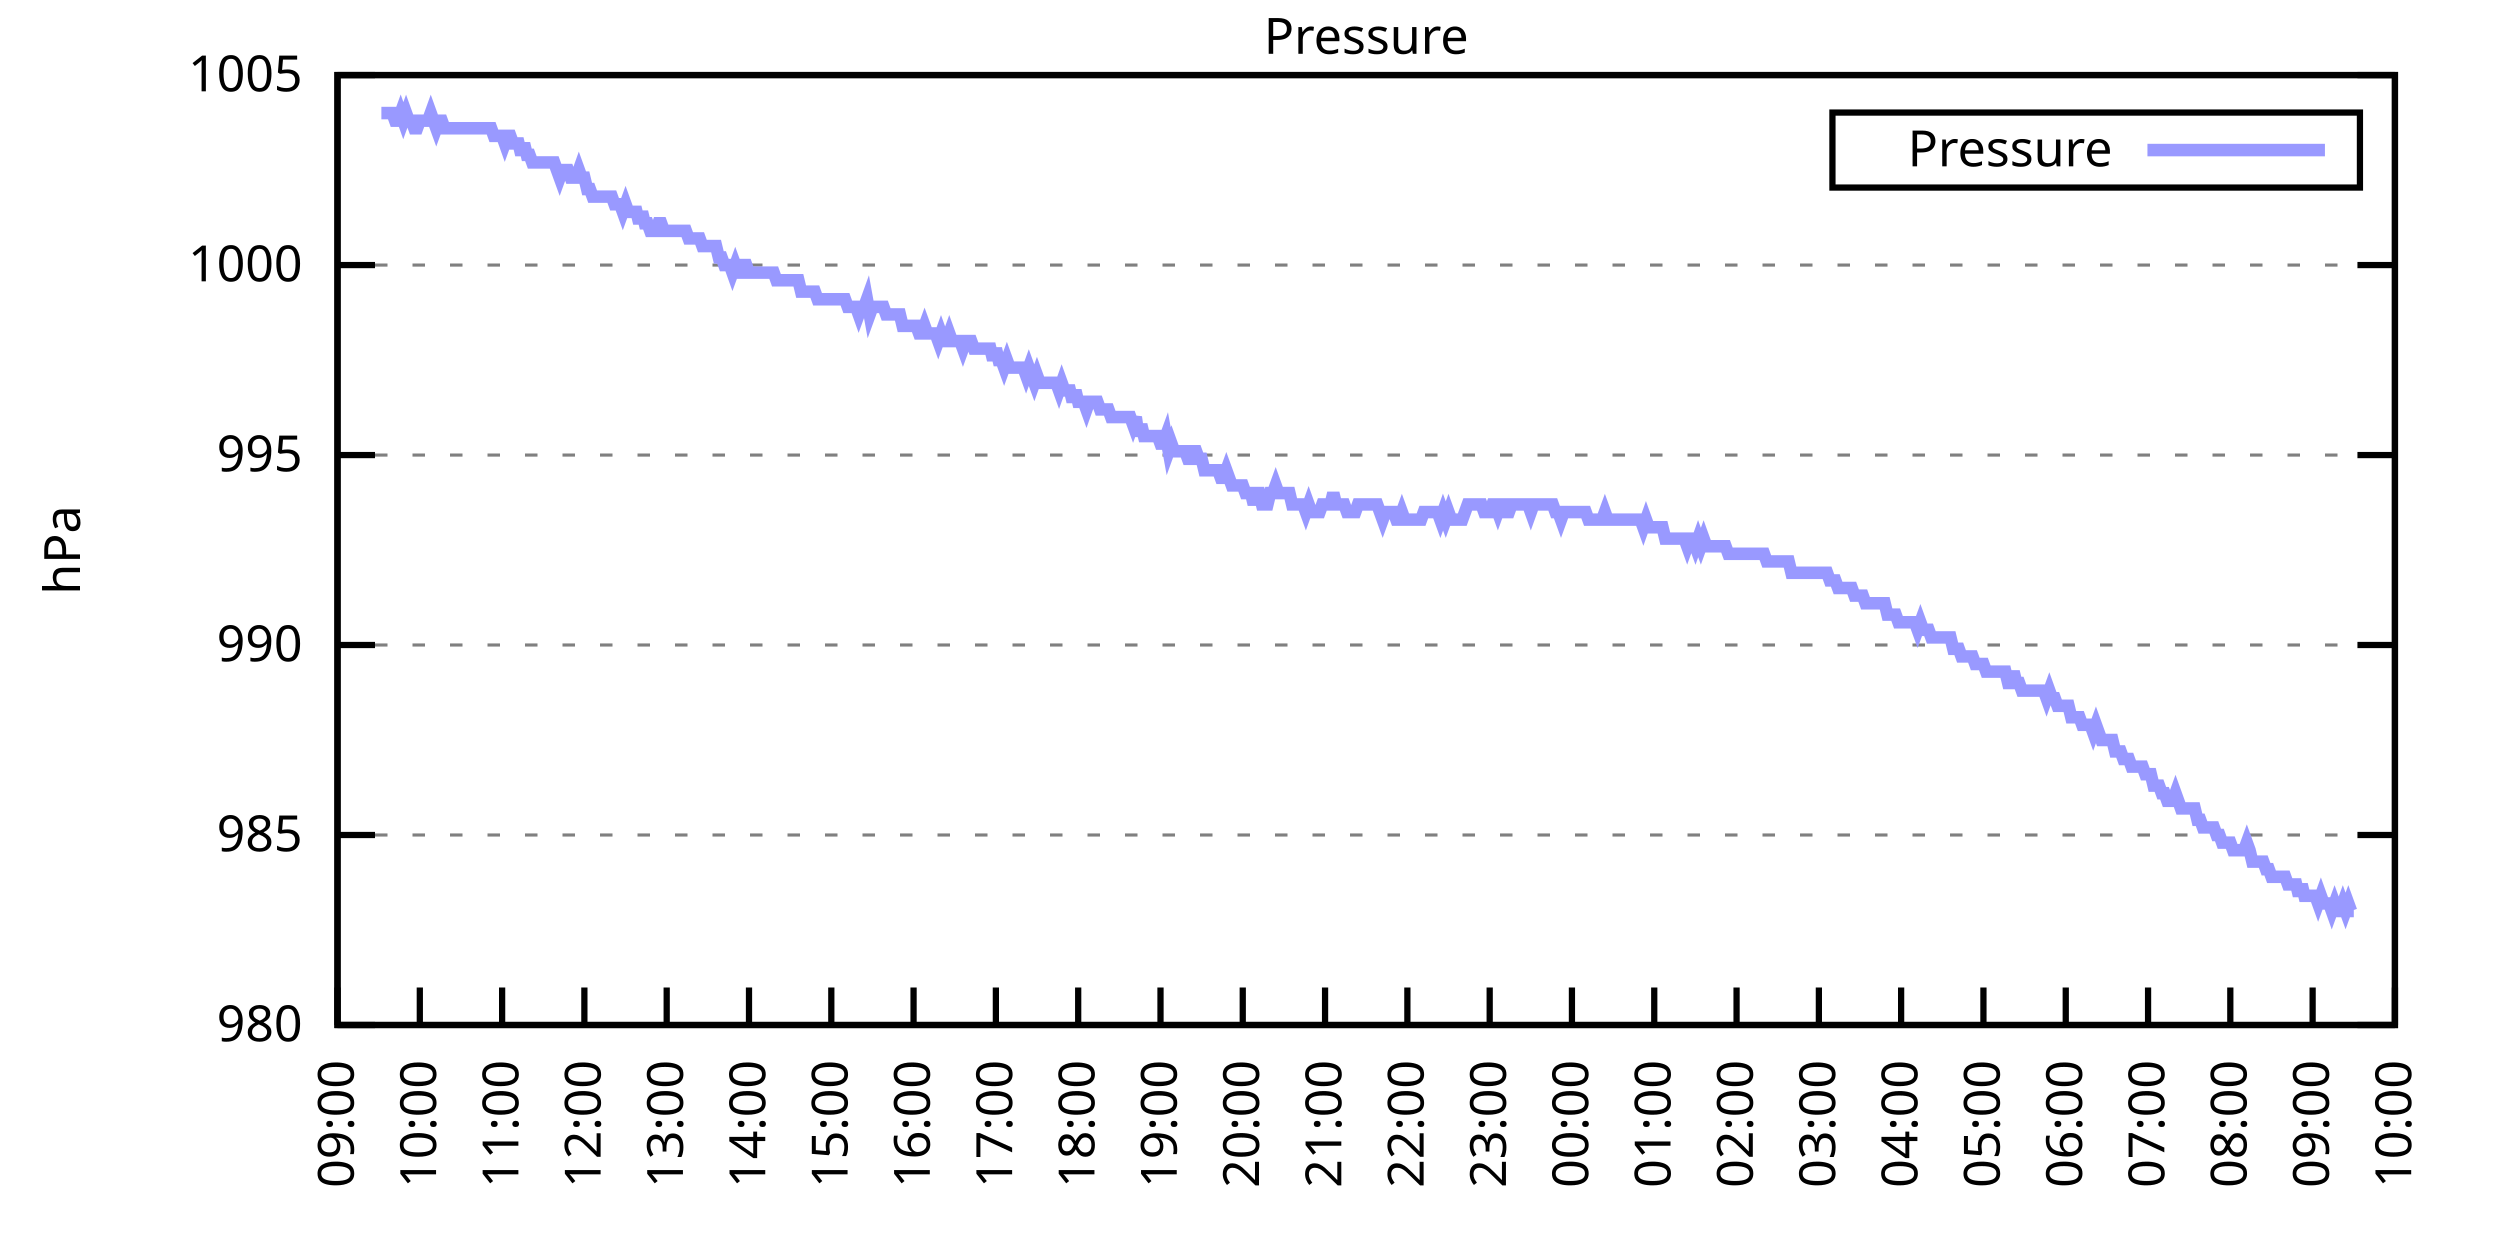
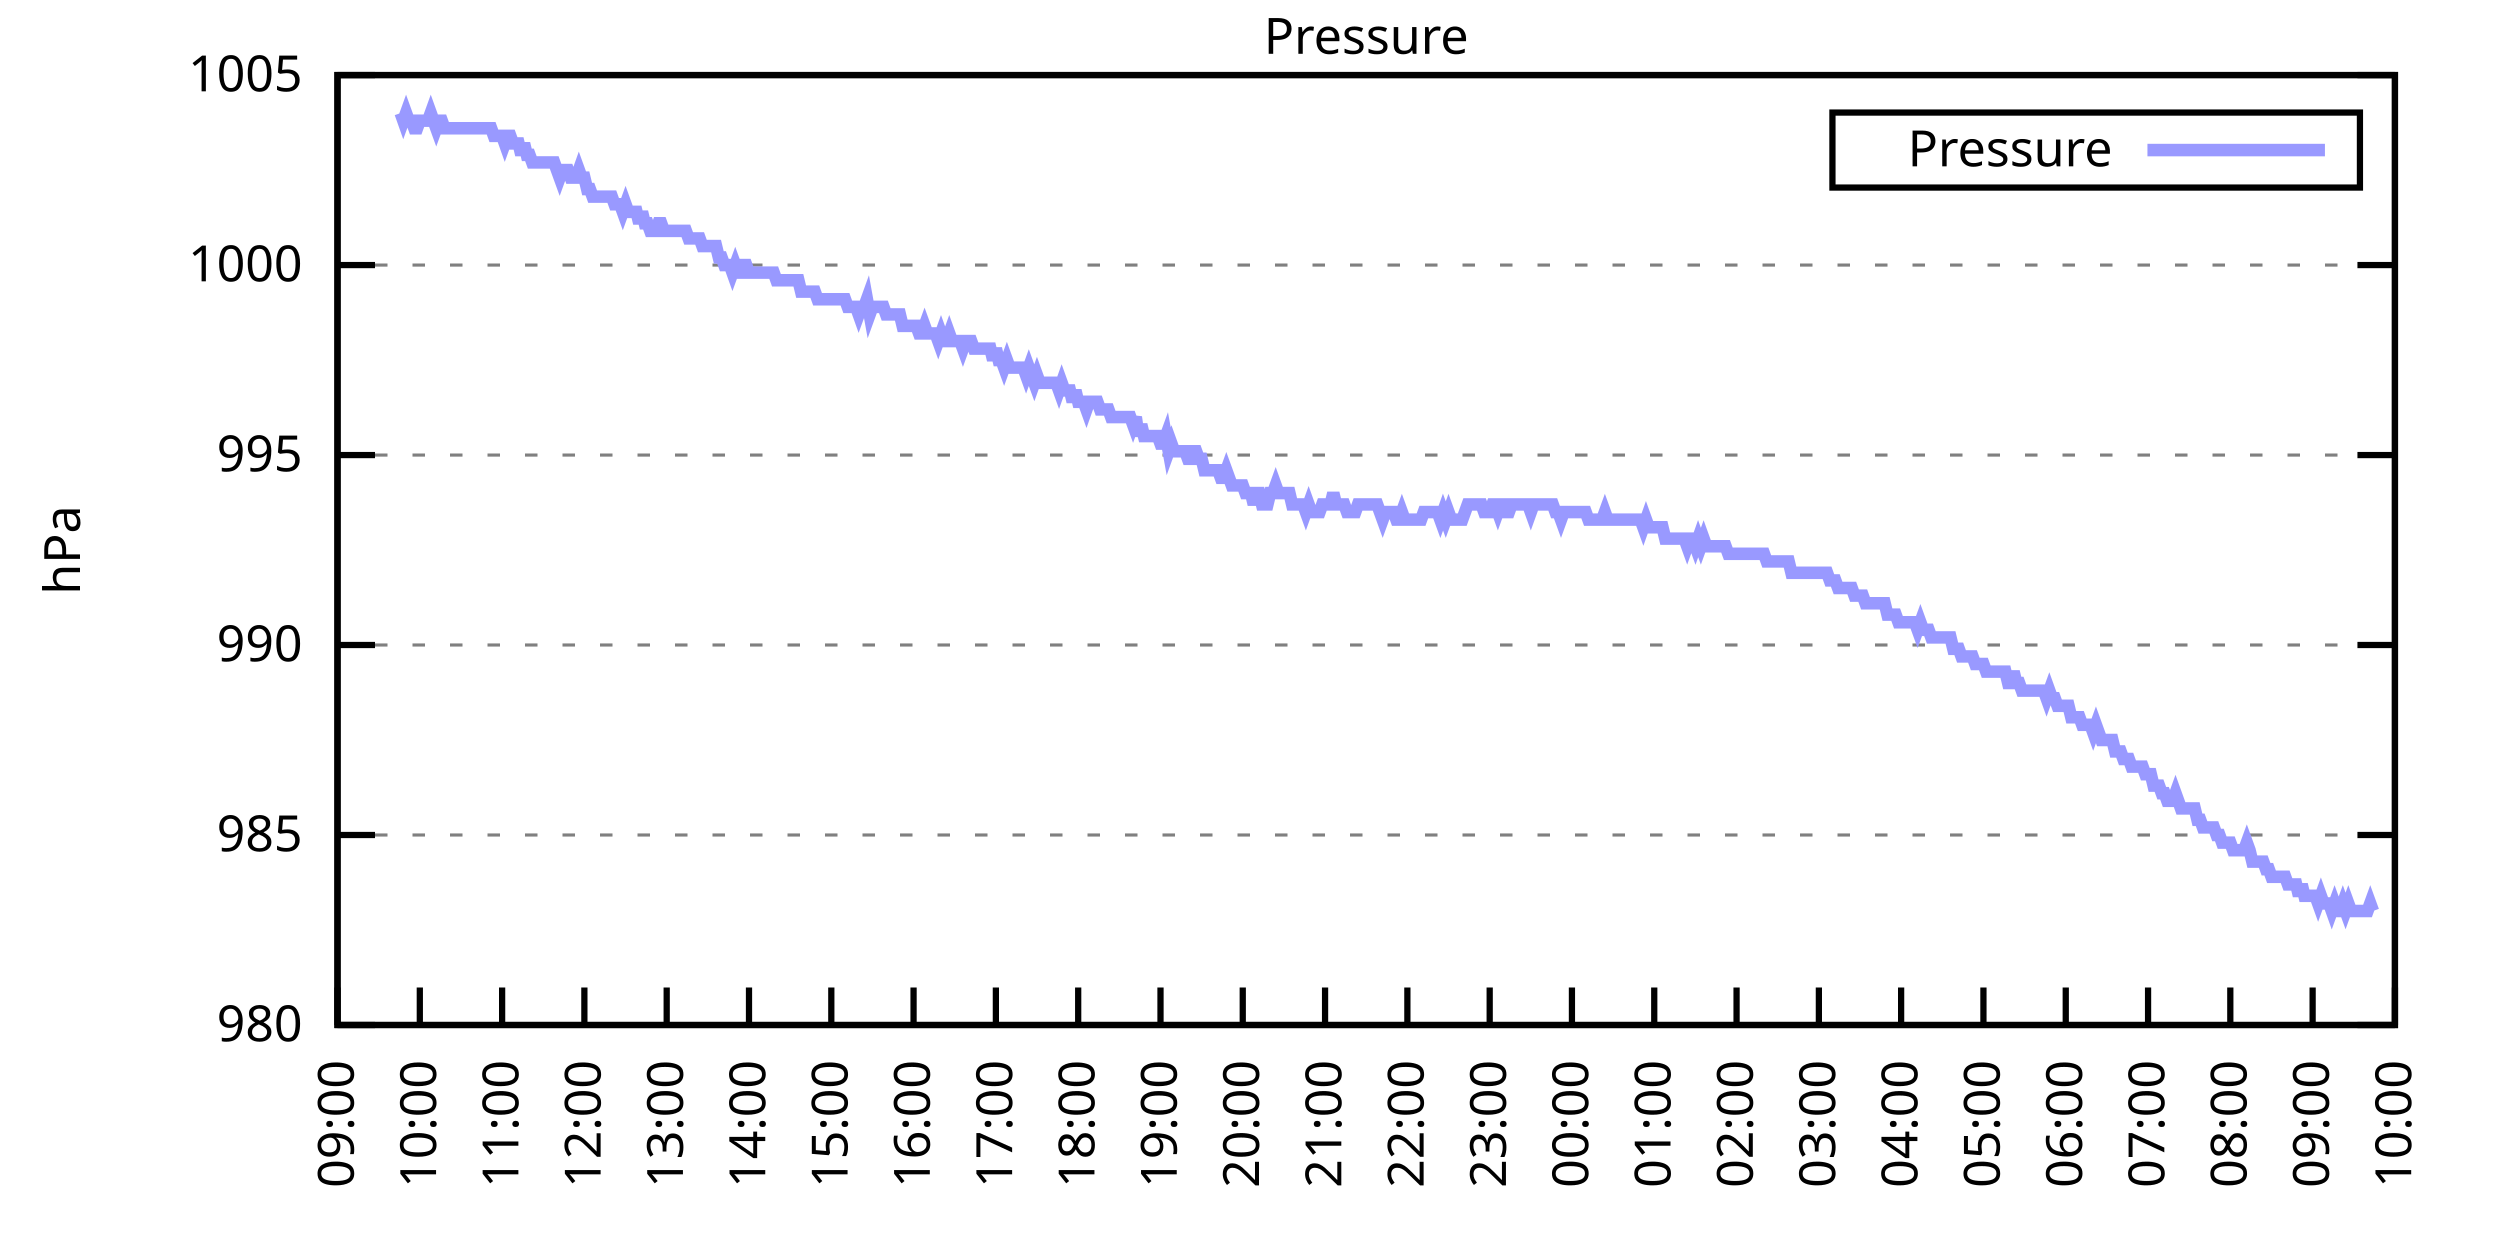
<svg xmlns="http://www.w3.org/2000/svg" xmlns:xlink="http://www.w3.org/1999/xlink" width="400" height="200" viewBox="0 0 400 200">
  <g id="gnuplot_canvas">
    <rect x="0" y="0" width="400" height="200" fill="none" />
    <defs>
      <circle id="gpDot" r="0.5" stroke-width="0.5" stroke="currentColor" />
      <path id="gpPt0" stroke-width="0.333" stroke="currentColor" d="M-1,0 h2 M0,-1 v2" />
      <path id="gpPt1" stroke-width="0.333" stroke="currentColor" d="M-1,-1 L1,1 M1,-1 L-1,1" />
      <path id="gpPt2" stroke-width="0.333" stroke="currentColor" d="M-1,0 L1,0 M0,-1 L0,1 M-1,-1 L1,1 M-1,1 L1,-1" />
      <rect id="gpPt3" stroke-width="0.333" stroke="currentColor" x="-1" y="-1" width="2" height="2" />
      <rect id="gpPt4" stroke-width="0.333" stroke="currentColor" fill="currentColor" x="-1" y="-1" width="2" height="2" />
      <circle id="gpPt5" stroke-width="0.333" stroke="currentColor" cx="0" cy="0" r="1" />
      <use xlink:href="#gpPt5" id="gpPt6" fill="currentColor" stroke="none" />
      <path id="gpPt7" stroke-width="0.333" stroke="currentColor" d="M0,-1.33 L-1.33,0.67 L1.33,0.67 z" />
      <use xlink:href="#gpPt7" id="gpPt8" fill="currentColor" stroke="none" />
      <use xlink:href="#gpPt7" id="gpPt9" stroke="currentColor" transform="rotate(180)" />
      <use xlink:href="#gpPt9" id="gpPt10" fill="currentColor" stroke="none" />
      <use xlink:href="#gpPt3" id="gpPt11" stroke="currentColor" transform="rotate(45)" />
      <use xlink:href="#gpPt11" id="gpPt12" fill="currentColor" stroke="none" />
      <path id="gpPt13" stroke-width="0.333" stroke="currentColor" d="M0,1.330 L1.265,0.411 L0.782,-1.067 L-0.782,-1.076 L-1.265,0.411 z" />
      <use xlink:href="#gpPt13" id="gpPt14" fill="currentColor" stroke="none" />
      <filter id="textbox" filterUnits="objectBoundingBox" x="0" y="0" height="1" width="1">
        <feFlood flood-color="white" flood-opacity="1" result="bgnd" />
        <feComposite in="SourceGraphic" in2="bgnd" operator="atop" />
      </filter>
      <filter id="greybox" filterUnits="objectBoundingBox" x="0" y="0" height="1" width="1">
        <feFlood flood-color="lightgrey" flood-opacity="1" result="grey" />
        <feComposite in="SourceGraphic" in2="grey" operator="atop" />
      </filter>
    </defs>
    <g fill="none" color="white" stroke="currentColor" stroke-width="1.00" stroke-linecap="butt" stroke-linejoin="miter">
</g>
    <g fill="none" color="black" stroke="currentColor" stroke-width="1.00" stroke-linecap="butt" stroke-linejoin="miter">
      <g stroke="none" shape-rendering="crispEdges">
        <polygon fill="rgb(255, 255, 255)" points="54.00,164.00 383.18,164.00 383.18,12.02 54.00,12.02 " />
      </g>
    </g>
    <g fill="none" color="black" stroke="currentColor" stroke-width="1.00" stroke-linecap="butt" stroke-linejoin="miter">
</g>
    <g fill="none" color="black" stroke="black" stroke-width="0.50" stroke-linecap="butt" stroke-linejoin="miter">
</g>
    <g fill="none" color="gray" stroke="currentColor" stroke-width="0.50" stroke-linecap="butt" stroke-linejoin="miter">
      <path stroke="gray" stroke-dasharray="2,4" class="gridline" d="M54.00,164.00 L383.19,164.00  " />
    </g>
    <g fill="none" color="gray" stroke="gray" stroke-width="1.00" stroke-linecap="butt" stroke-linejoin="miter">
</g>
    <g fill="none" color="black" stroke="currentColor" stroke-width="1.00" stroke-linecap="butt" stroke-linejoin="miter">
      <path stroke="black" d="M54.00,164.00 L60.00,164.00 M383.19,164.00 L377.19,164.00  " />
      <g transform="translate(48.40,166.60)" stroke="none" fill="black" font-family="Sans" font-size="8.00" text-anchor="end">
        <text>
          <tspan font-family="Sans"> 980</tspan>
        </text>
      </g>
    </g>
    <g fill="none" color="black" stroke="currentColor" stroke-width="1.00" stroke-linecap="butt" stroke-linejoin="miter">
</g>
    <g fill="none" color="black" stroke="black" stroke-width="0.50" stroke-linecap="butt" stroke-linejoin="miter">
</g>
    <g fill="none" color="gray" stroke="currentColor" stroke-width="0.50" stroke-linecap="butt" stroke-linejoin="miter">
      <path stroke="gray" stroke-dasharray="2,4" class="gridline" d="M54.00,133.60 L383.19,133.60  " />
    </g>
    <g fill="none" color="gray" stroke="gray" stroke-width="1.00" stroke-linecap="butt" stroke-linejoin="miter">
</g>
    <g fill="none" color="black" stroke="currentColor" stroke-width="1.00" stroke-linecap="butt" stroke-linejoin="miter">
      <path stroke="black" d="M54.00,133.60 L60.00,133.60 M383.19,133.60 L377.19,133.60  " />
      <g transform="translate(48.40,136.20)" stroke="none" fill="black" font-family="Sans" font-size="8.00" text-anchor="end">
        <text>
          <tspan font-family="Sans"> 985</tspan>
        </text>
      </g>
    </g>
    <g fill="none" color="black" stroke="currentColor" stroke-width="1.00" stroke-linecap="butt" stroke-linejoin="miter">
</g>
    <g fill="none" color="black" stroke="black" stroke-width="0.50" stroke-linecap="butt" stroke-linejoin="miter">
</g>
    <g fill="none" color="gray" stroke="currentColor" stroke-width="0.50" stroke-linecap="butt" stroke-linejoin="miter">
      <path stroke="gray" stroke-dasharray="2,4" class="gridline" d="M54.00,103.20 L383.19,103.20  " />
    </g>
    <g fill="none" color="gray" stroke="gray" stroke-width="1.00" stroke-linecap="butt" stroke-linejoin="miter">
</g>
    <g fill="none" color="black" stroke="currentColor" stroke-width="1.00" stroke-linecap="butt" stroke-linejoin="miter">
      <path stroke="black" d="M54.00,103.20 L60.00,103.20 M383.19,103.20 L377.19,103.20  " />
      <g transform="translate(48.40,105.80)" stroke="none" fill="black" font-family="Sans" font-size="8.00" text-anchor="end">
        <text>
          <tspan font-family="Sans"> 990</tspan>
        </text>
      </g>
    </g>
    <g fill="none" color="black" stroke="currentColor" stroke-width="1.00" stroke-linecap="butt" stroke-linejoin="miter">
</g>
    <g fill="none" color="black" stroke="black" stroke-width="0.50" stroke-linecap="butt" stroke-linejoin="miter">
</g>
    <g fill="none" color="gray" stroke="currentColor" stroke-width="0.50" stroke-linecap="butt" stroke-linejoin="miter">
      <path stroke="gray" stroke-dasharray="2,4" class="gridline" d="M54.00,72.81 L383.19,72.81  " />
    </g>
    <g fill="none" color="gray" stroke="gray" stroke-width="1.00" stroke-linecap="butt" stroke-linejoin="miter">
</g>
    <g fill="none" color="black" stroke="currentColor" stroke-width="1.00" stroke-linecap="butt" stroke-linejoin="miter">
      <path stroke="black" d="M54.00,72.81 L60.00,72.81 M383.19,72.81 L377.19,72.81  " />
      <g transform="translate(48.40,75.41)" stroke="none" fill="black" font-family="Sans" font-size="8.00" text-anchor="end">
        <text>
          <tspan font-family="Sans"> 995</tspan>
        </text>
      </g>
    </g>
    <g fill="none" color="black" stroke="currentColor" stroke-width="1.00" stroke-linecap="butt" stroke-linejoin="miter">
</g>
    <g fill="none" color="black" stroke="black" stroke-width="0.50" stroke-linecap="butt" stroke-linejoin="miter">
</g>
    <g fill="none" color="gray" stroke="currentColor" stroke-width="0.50" stroke-linecap="butt" stroke-linejoin="miter">
      <path stroke="gray" stroke-dasharray="2,4" class="gridline" d="M54.00,42.41 L383.19,42.41  " />
    </g>
    <g fill="none" color="gray" stroke="gray" stroke-width="1.00" stroke-linecap="butt" stroke-linejoin="miter">
</g>
    <g fill="none" color="black" stroke="currentColor" stroke-width="1.00" stroke-linecap="butt" stroke-linejoin="miter">
      <path stroke="black" d="M54.00,42.41 L60.00,42.41 M383.19,42.41 L377.19,42.41  " />
      <g transform="translate(48.40,45.01)" stroke="none" fill="black" font-family="Sans" font-size="8.00" text-anchor="end">
        <text>
          <tspan font-family="Sans"> 1000</tspan>
        </text>
      </g>
    </g>
    <g fill="none" color="black" stroke="currentColor" stroke-width="1.00" stroke-linecap="butt" stroke-linejoin="miter">
</g>
    <g fill="none" color="black" stroke="black" stroke-width="0.50" stroke-linecap="butt" stroke-linejoin="miter">
</g>
    <g fill="none" color="gray" stroke="currentColor" stroke-width="0.50" stroke-linecap="butt" stroke-linejoin="miter">
      <path stroke="gray" stroke-dasharray="2,4" class="gridline" d="M54.00,12.01 L383.19,12.01  " />
    </g>
    <g fill="none" color="gray" stroke="gray" stroke-width="1.00" stroke-linecap="butt" stroke-linejoin="miter">
</g>
    <g fill="none" color="black" stroke="currentColor" stroke-width="1.00" stroke-linecap="butt" stroke-linejoin="miter">
      <path stroke="black" d="M54.00,12.01 L60.00,12.01 M383.19,12.01 L377.19,12.01  " />
      <g transform="translate(48.40,14.61)" stroke="none" fill="black" font-family="Sans" font-size="8.00" text-anchor="end">
        <text>
          <tspan font-family="Sans"> 1005</tspan>
        </text>
      </g>
    </g>
    <g fill="none" color="black" stroke="currentColor" stroke-width="1.00" stroke-linecap="butt" stroke-linejoin="miter">
      <path stroke="black" d="M54.00,164.00 L54.00,158.00  " />
      <g transform="translate(56.60,169.60) rotate(270.00)" stroke="none" fill="black" font-family="Sans" font-size="8.00" text-anchor="end">
        <text>
          <tspan font-family="Sans">09:00</tspan>
        </text>
      </g>
    </g>
    <g fill="none" color="black" stroke="currentColor" stroke-width="1.00" stroke-linecap="butt" stroke-linejoin="miter">
      <path stroke="black" d="M67.17,164.00 L67.17,158.00  " />
      <g transform="translate(69.77,169.60) rotate(270.00)" stroke="none" fill="black" font-family="Sans" font-size="8.00" text-anchor="end">
        <text>
          <tspan font-family="Sans">10:00</tspan>
        </text>
      </g>
    </g>
    <g fill="none" color="black" stroke="currentColor" stroke-width="1.00" stroke-linecap="butt" stroke-linejoin="miter">
      <path stroke="black" d="M80.34,164.00 L80.34,158.00  " />
      <g transform="translate(82.94,169.60) rotate(270.00)" stroke="none" fill="black" font-family="Sans" font-size="8.00" text-anchor="end">
        <text>
          <tspan font-family="Sans">11:00</tspan>
        </text>
      </g>
    </g>
    <g fill="none" color="black" stroke="currentColor" stroke-width="1.00" stroke-linecap="butt" stroke-linejoin="miter">
      <path stroke="black" d="M93.50,164.00 L93.50,158.00  " />
      <g transform="translate(96.10,169.60) rotate(270.00)" stroke="none" fill="black" font-family="Sans" font-size="8.00" text-anchor="end">
        <text>
          <tspan font-family="Sans">12:00</tspan>
        </text>
      </g>
    </g>
    <g fill="none" color="black" stroke="currentColor" stroke-width="1.00" stroke-linecap="butt" stroke-linejoin="miter">
      <path stroke="black" d="M106.67,164.00 L106.67,158.00  " />
      <g transform="translate(109.27,169.60) rotate(270.00)" stroke="none" fill="black" font-family="Sans" font-size="8.00" text-anchor="end">
        <text>
          <tspan font-family="Sans">13:00</tspan>
        </text>
      </g>
    </g>
    <g fill="none" color="black" stroke="currentColor" stroke-width="1.00" stroke-linecap="butt" stroke-linejoin="miter">
      <path stroke="black" d="M119.84,164.00 L119.84,158.00  " />
      <g transform="translate(122.44,169.60) rotate(270.00)" stroke="none" fill="black" font-family="Sans" font-size="8.00" text-anchor="end">
        <text>
          <tspan font-family="Sans">14:00</tspan>
        </text>
      </g>
    </g>
    <g fill="none" color="black" stroke="currentColor" stroke-width="1.00" stroke-linecap="butt" stroke-linejoin="miter">
      <path stroke="black" d="M133.01,164.00 L133.01,158.00  " />
      <g transform="translate(135.61,169.60) rotate(270.00)" stroke="none" fill="black" font-family="Sans" font-size="8.00" text-anchor="end">
        <text>
          <tspan font-family="Sans">15:00</tspan>
        </text>
      </g>
    </g>
    <g fill="none" color="black" stroke="currentColor" stroke-width="1.00" stroke-linecap="butt" stroke-linejoin="miter">
      <path stroke="black" d="M146.17,164.00 L146.17,158.00  " />
      <g transform="translate(148.77,169.60) rotate(270.00)" stroke="none" fill="black" font-family="Sans" font-size="8.00" text-anchor="end">
        <text>
          <tspan font-family="Sans">16:00</tspan>
        </text>
      </g>
    </g>
    <g fill="none" color="black" stroke="currentColor" stroke-width="1.00" stroke-linecap="butt" stroke-linejoin="miter">
      <path stroke="black" d="M159.34,164.00 L159.34,158.00  " />
      <g transform="translate(161.94,169.60) rotate(270.00)" stroke="none" fill="black" font-family="Sans" font-size="8.00" text-anchor="end">
        <text>
          <tspan font-family="Sans">17:00</tspan>
        </text>
      </g>
    </g>
    <g fill="none" color="black" stroke="currentColor" stroke-width="1.00" stroke-linecap="butt" stroke-linejoin="miter">
      <path stroke="black" d="M172.51,164.00 L172.51,158.00  " />
      <g transform="translate(175.11,169.60) rotate(270.00)" stroke="none" fill="black" font-family="Sans" font-size="8.00" text-anchor="end">
        <text>
          <tspan font-family="Sans">18:00</tspan>
        </text>
      </g>
    </g>
    <g fill="none" color="black" stroke="currentColor" stroke-width="1.00" stroke-linecap="butt" stroke-linejoin="miter">
      <path stroke="black" d="M185.68,164.00 L185.68,158.00  " />
      <g transform="translate(188.28,169.60) rotate(270.00)" stroke="none" fill="black" font-family="Sans" font-size="8.00" text-anchor="end">
        <text>
          <tspan font-family="Sans">19:00</tspan>
        </text>
      </g>
    </g>
    <g fill="none" color="black" stroke="currentColor" stroke-width="1.00" stroke-linecap="butt" stroke-linejoin="miter">
      <path stroke="black" d="M198.84,164.00 L198.84,158.00  " />
      <g transform="translate(201.44,169.60) rotate(270.00)" stroke="none" fill="black" font-family="Sans" font-size="8.00" text-anchor="end">
        <text>
          <tspan font-family="Sans">20:00</tspan>
        </text>
      </g>
    </g>
    <g fill="none" color="black" stroke="currentColor" stroke-width="1.00" stroke-linecap="butt" stroke-linejoin="miter">
      <path stroke="black" d="M212.01,164.00 L212.01,158.00  " />
      <g transform="translate(214.61,169.60) rotate(270.00)" stroke="none" fill="black" font-family="Sans" font-size="8.00" text-anchor="end">
        <text>
          <tspan font-family="Sans">21:00</tspan>
        </text>
      </g>
    </g>
    <g fill="none" color="black" stroke="currentColor" stroke-width="1.00" stroke-linecap="butt" stroke-linejoin="miter">
      <path stroke="black" d="M225.18,164.00 L225.18,158.00  " />
      <g transform="translate(227.78,169.60) rotate(270.00)" stroke="none" fill="black" font-family="Sans" font-size="8.00" text-anchor="end">
        <text>
          <tspan font-family="Sans">22:00</tspan>
        </text>
      </g>
    </g>
    <g fill="none" color="black" stroke="currentColor" stroke-width="1.00" stroke-linecap="butt" stroke-linejoin="miter">
      <path stroke="black" d="M238.35,164.00 L238.35,158.00  " />
      <g transform="translate(240.95,169.60) rotate(270.00)" stroke="none" fill="black" font-family="Sans" font-size="8.00" text-anchor="end">
        <text>
          <tspan font-family="Sans">23:00</tspan>
        </text>
      </g>
    </g>
    <g fill="none" color="black" stroke="currentColor" stroke-width="1.00" stroke-linecap="butt" stroke-linejoin="miter">
      <path stroke="black" d="M251.51,164.00 L251.51,158.00  " />
      <g transform="translate(254.11,169.60) rotate(270.00)" stroke="none" fill="black" font-family="Sans" font-size="8.00" text-anchor="end">
        <text>
          <tspan font-family="Sans">00:00</tspan>
        </text>
      </g>
    </g>
    <g fill="none" color="black" stroke="currentColor" stroke-width="1.00" stroke-linecap="butt" stroke-linejoin="miter">
      <path stroke="black" d="M264.68,164.00 L264.68,158.00  " />
      <g transform="translate(267.28,169.60) rotate(270.00)" stroke="none" fill="black" font-family="Sans" font-size="8.00" text-anchor="end">
        <text>
          <tspan font-family="Sans">01:00</tspan>
        </text>
      </g>
    </g>
    <g fill="none" color="black" stroke="currentColor" stroke-width="1.00" stroke-linecap="butt" stroke-linejoin="miter">
      <path stroke="black" d="M277.85,164.00 L277.85,158.00  " />
      <g transform="translate(280.45,169.60) rotate(270.00)" stroke="none" fill="black" font-family="Sans" font-size="8.00" text-anchor="end">
        <text>
          <tspan font-family="Sans">02:00</tspan>
        </text>
      </g>
    </g>
    <g fill="none" color="black" stroke="currentColor" stroke-width="1.00" stroke-linecap="butt" stroke-linejoin="miter">
      <path stroke="black" d="M291.02,164.00 L291.02,158.00  " />
      <g transform="translate(293.62,169.60) rotate(270.00)" stroke="none" fill="black" font-family="Sans" font-size="8.00" text-anchor="end">
        <text>
          <tspan font-family="Sans">03:00</tspan>
        </text>
      </g>
    </g>
    <g fill="none" color="black" stroke="currentColor" stroke-width="1.00" stroke-linecap="butt" stroke-linejoin="miter">
      <path stroke="black" d="M304.18,164.00 L304.18,158.00  " />
      <g transform="translate(306.78,169.60) rotate(270.00)" stroke="none" fill="black" font-family="Sans" font-size="8.00" text-anchor="end">
        <text>
          <tspan font-family="Sans">04:00</tspan>
        </text>
      </g>
    </g>
    <g fill="none" color="black" stroke="currentColor" stroke-width="1.00" stroke-linecap="butt" stroke-linejoin="miter">
      <path stroke="black" d="M317.35,164.00 L317.35,158.00  " />
      <g transform="translate(319.95,169.60) rotate(270.00)" stroke="none" fill="black" font-family="Sans" font-size="8.00" text-anchor="end">
        <text>
          <tspan font-family="Sans">05:00</tspan>
        </text>
      </g>
    </g>
    <g fill="none" color="black" stroke="currentColor" stroke-width="1.00" stroke-linecap="butt" stroke-linejoin="miter">
      <path stroke="black" d="M330.52,164.00 L330.52,158.00  " />
      <g transform="translate(333.12,169.60) rotate(270.00)" stroke="none" fill="black" font-family="Sans" font-size="8.00" text-anchor="end">
        <text>
          <tspan font-family="Sans">06:00</tspan>
        </text>
      </g>
    </g>
    <g fill="none" color="black" stroke="currentColor" stroke-width="1.00" stroke-linecap="butt" stroke-linejoin="miter">
      <path stroke="black" d="M343.69,164.00 L343.69,158.00  " />
      <g transform="translate(346.29,169.60) rotate(270.00)" stroke="none" fill="black" font-family="Sans" font-size="8.00" text-anchor="end">
        <text>
          <tspan font-family="Sans">07:00</tspan>
        </text>
      </g>
    </g>
    <g fill="none" color="black" stroke="currentColor" stroke-width="1.00" stroke-linecap="butt" stroke-linejoin="miter">
      <path stroke="black" d="M356.85,164.00 L356.85,158.00  " />
      <g transform="translate(359.45,169.60) rotate(270.00)" stroke="none" fill="black" font-family="Sans" font-size="8.00" text-anchor="end">
        <text>
          <tspan font-family="Sans">08:00</tspan>
        </text>
      </g>
    </g>
    <g fill="none" color="black" stroke="currentColor" stroke-width="1.00" stroke-linecap="butt" stroke-linejoin="miter">
      <path stroke="black" d="M370.02,164.00 L370.02,158.00  " />
      <g transform="translate(372.62,169.60) rotate(270.00)" stroke="none" fill="black" font-family="Sans" font-size="8.00" text-anchor="end">
        <text>
          <tspan font-family="Sans">09:00</tspan>
        </text>
      </g>
    </g>
    <g fill="none" color="black" stroke="currentColor" stroke-width="1.00" stroke-linecap="butt" stroke-linejoin="miter">
      <path stroke="black" d="M383.19,164.00 L383.19,158.00  " />
      <g transform="translate(385.79,169.60) rotate(270.00)" stroke="none" fill="black" font-family="Sans" font-size="8.00" text-anchor="end">
        <text>
          <tspan font-family="Sans">10:00</tspan>
        </text>
      </g>
    </g>
    <g fill="none" color="black" stroke="currentColor" stroke-width="1.00" stroke-linecap="butt" stroke-linejoin="miter">
</g>
    <g fill="none" color="black" stroke="currentColor" stroke-width="1.00" stroke-linecap="butt" stroke-linejoin="miter">
      <path stroke="black" d="M54.00,12.01 L54.00,164.00 L383.19,164.00 L383.19,12.01 L54.00,12.01 Z  " />
    </g>
    <g fill="none" color="black" stroke="currentColor" stroke-width="1.00" stroke-linecap="butt" stroke-linejoin="miter">
</g>
    <g fill="none" color="black" stroke="currentColor" stroke-width="1.00" stroke-linecap="butt" stroke-linejoin="miter">
      <path stroke="black" d="M293.19,30.01 L293.19,18.01 L377.59,18.01 L377.59,30.01 L293.19,30.01 Z  " />
    </g>
    <g id="Pressure_plot_1">
      <g fill="none" color="white" stroke="black" stroke-width="2.00" stroke-linecap="butt" stroke-linejoin="miter">
</g>
      <g fill="none" color="black" stroke="currentColor" stroke-width="2.00" stroke-linecap="butt" stroke-linejoin="miter">
        <g transform="translate(337.99,26.61)" stroke="none" fill="black" font-family="Sans" font-size="8.00" text-anchor="end">
          <text>
            <tspan font-family="Sans">Pressure</tspan>
          </text>
        </g>
      </g>
      <g fill="none" color="black" stroke="currentColor" stroke-width="2.00" stroke-linecap="butt" stroke-linejoin="miter">
-         <path stroke="rgb(153, 153, 255)" d="M343.59,24.01 L371.99,24.01 M61.02,18.09 L61.46,18.09 L61.90,18.09 L62.34,18.09 L62.78,18.09 L63.22,19.31   L63.66,19.31 L64.10,18.09 L64.53,19.31 L64.97,18.09 L65.41,19.31 L65.85,19.31 L66.29,20.52 L66.73,20.52   L67.17,19.31 L67.61,19.31 L68.05,19.31 L68.48,19.31 L68.92,18.09 L69.36,19.31 L69.80,20.52 L70.24,19.31   L70.68,19.31 L71.12,20.52 L71.56,20.52 L72.00,20.52 L72.43,20.52 L72.87,20.52 L73.31,20.52 L73.75,20.52   L74.19,20.52 L74.63,20.52 L75.07,20.52 L75.51,20.52 L75.95,20.52 L76.38,20.52 L76.82,20.52 L77.26,20.52   L77.70,20.52 L78.14,20.52 L78.58,20.52 L79.02,21.74 L79.46,21.74 L79.90,21.74 L80.34,21.74 L80.77,22.95   L81.21,21.74 L81.65,21.74 L82.09,22.95 L82.53,22.95 L82.97,22.95 L83.41,24.78 L83.85,22.95 L84.29,24.78   L84.72,24.78 L85.16,25.99 L85.60,25.99 L86.04,25.99 L86.48,25.99 L86.92,25.99 L87.36,25.99 L87.80,25.99   L88.24,25.99 L88.67,25.99 L89.11,27.21 L89.55,28.42 L89.99,27.21 L90.43,27.21 L90.87,27.21 L91.31,28.42   L91.75,28.42 L92.19,28.42 L92.62,27.21 L93.06,28.42 L93.50,28.42 L93.94,30.25 L94.38,30.25 L94.82,31.46   L95.26,31.46 L95.70,31.46 L96.14,31.46 L96.58,31.46 L97.01,31.46 L97.45,31.46 L97.89,31.46 L98.33,32.68   L98.77,32.68 L99.21,32.68 L99.65,33.90 L100.09,32.68 L100.53,33.90 L100.96,33.90 L101.40,33.90 L101.84,33.90   L102.28,35.72 L102.72,33.90 L103.16,35.72 L103.60,35.72 L104.04,36.94 L104.48,36.94 L104.91,36.94 L105.35,35.72   L105.79,35.72 L106.23,36.94 L106.67,36.94 L107.11,36.94 L107.55,36.94 L107.99,36.94 L108.43,36.94 L108.87,36.94   L109.30,36.94 L109.74,36.94 L110.18,38.15 L110.62,38.15 L111.06,38.15 L111.50,38.15 L111.94,38.15 L112.38,39.37   L112.82,39.37 L113.25,39.37 L113.69,39.37 L114.13,39.37 L114.57,39.37 L115.01,41.19 L115.45,41.19 L115.89,42.41   L116.33,42.41 L116.77,42.41 L117.20,43.62 L117.64,42.41 L118.08,43.62 L118.52,43.62 L118.96,42.41 L119.40,42.41   L119.84,43.62 L120.28,43.62 L120.72,43.62 L121.15,43.62 L121.59,43.62 L122.03,43.62 L122.47,43.62 L122.91,43.62   L123.35,43.62 L123.79,43.62 L124.23,44.84 L124.67,44.84 L125.11,44.84 L125.54,44.84 L125.98,44.84 L126.42,44.84   L126.86,44.84 L127.30,44.84 L127.74,44.84 L128.18,46.66 L128.62,46.66 L129.06,46.66 L129.49,46.66 L129.93,46.66   L130.37,46.66 L130.81,47.88 L131.25,47.88 L131.69,47.88 L132.13,47.88 L132.57,47.88 L133.01,47.88 L133.44,47.88   L133.88,47.88 L134.32,47.88 L134.76,47.88 L135.20,47.88 L135.64,49.10 L136.08,49.10 L136.52,49.10 L136.96,49.10   L137.39,50.31 L137.83,49.10 L138.27,49.10 L138.71,47.88 L139.15,50.31 L139.59,49.10 L140.03,49.10 L140.47,49.10   L140.91,49.10 L141.35,49.10 L141.78,50.31 L142.22,50.31 L142.66,50.31 L143.10,50.31 L143.54,50.31 L143.98,50.31   L144.42,52.14 L144.86,52.14 L145.30,52.14 L145.73,52.14 L146.17,52.14 L146.61,52.14 L147.05,53.35 L147.49,53.35   L147.93,52.14 L148.37,53.35 L148.81,53.35 L149.25,53.35 L149.68,53.35 L150.12,54.57 L150.56,53.35 L151.00,54.57   L151.44,54.57 L151.88,53.35 L152.32,54.57 L152.76,54.57 L153.20,54.57 L153.63,54.57 L154.07,55.78 L154.51,54.57   L154.95,54.57 L155.39,54.57 L155.83,55.78 L156.27,55.78 L156.71,55.78 L157.15,55.78 L157.59,55.78 L158.02,55.78   L158.46,55.78 L158.90,57.61 L159.34,55.78 L159.78,57.61 L160.22,57.61 L160.66,58.82 L161.10,57.61 L161.54,58.82   L161.97,58.82 L162.41,58.82 L162.85,58.82 L163.29,58.82 L163.73,58.82 L164.17,60.04 L164.61,58.82 L165.05,60.04   L165.49,61.25 L165.92,60.04 L166.36,61.25 L166.80,61.25 L167.24,61.25 L167.68,61.25 L168.12,61.25 L168.56,61.25   L169.00,61.25 L169.44,62.47 L169.87,61.25 L170.31,62.47 L170.75,62.47 L171.19,62.47 L171.63,64.29 L172.07,62.47   L172.51,64.29 L172.95,64.29 L173.39,64.29 L173.83,65.51 L174.26,64.29 L174.70,64.29 L175.14,64.29 L175.58,64.29   L176.02,65.51 L176.46,65.51 L176.90,65.51 L177.34,65.51 L177.78,66.73 L178.21,66.73 L178.65,66.73 L179.09,66.73   L179.53,66.73 L179.97,66.73 L180.41,66.73 L180.85,66.73 L181.29,67.94 L181.73,66.73 L182.16,69.77 L182.60,67.94   L183.04,69.77 L183.48,69.77 L183.92,69.77 L184.36,69.77 L184.80,69.77 L185.24,69.77 L185.68,70.98 L186.11,70.98   L186.55,69.77 L186.99,72.20 L187.43,70.98 L187.87,72.20 L188.31,72.20 L188.75,72.20 L189.19,72.20 L189.63,72.20   L190.07,73.41 L190.50,73.41 L190.94,72.20 L191.38,72.20 L191.82,73.41 L192.26,73.41 L192.70,75.24 L193.14,75.24   L193.58,75.24 L194.02,75.24 L194.45,75.24 L194.89,75.24 L195.33,76.45 L195.77,76.45 L196.21,75.24 L196.65,76.45   L197.09,77.67 L197.53,77.67 L197.97,77.67 L198.40,77.67 L198.84,77.67 L199.28,78.89 L199.72,78.89 L200.16,78.89   L200.60,80.71 L201.04,78.89 L201.48,78.89 L201.92,80.71 L202.35,80.71 L202.79,80.71 L203.23,78.89 L203.67,78.89   L204.11,77.67 L204.55,78.89 L204.99,78.89 L205.43,78.89 L205.87,78.89 L206.31,78.89 L206.74,80.71 L207.18,80.71   L207.62,80.71 L208.06,80.71 L208.50,80.71 L208.94,81.93 L209.38,80.71 L209.82,81.93 L210.26,81.93 L210.69,81.93   L211.13,81.93 L211.57,80.71 L212.01,80.71 L212.45,80.71 L212.89,80.71 L213.33,78.89 L213.77,80.71 L214.21,80.71   L214.64,80.71 L215.08,80.71 L215.52,81.93 L215.96,81.93 L216.40,81.93 L216.84,81.93 L217.28,80.71 L217.72,80.71   L218.16,80.71 L218.60,80.71 L219.03,80.71 L219.47,80.71 L219.91,80.71 L220.35,80.71 L220.79,81.93 L221.23,83.14   L221.67,81.93 L222.11,81.93 L222.55,81.93 L222.98,81.93 L223.42,83.14 L223.86,83.14 L224.30,81.93 L224.74,83.14   L225.18,83.14 L225.62,83.14 L226.06,83.14 L226.50,83.14 L226.93,83.14 L227.37,83.14 L227.81,81.93 L228.25,81.93   L228.69,81.93 L229.13,81.93 L229.57,81.93 L230.01,81.93 L230.45,83.14 L230.88,81.93 L231.32,83.14 L231.76,81.93   L232.20,83.14 L232.64,83.14 L233.08,83.14 L233.52,83.14 L233.96,83.14 L234.40,81.93 L234.84,80.71 L235.27,80.71   L235.71,80.71 L236.15,80.71 L236.59,80.71 L237.03,80.71 L237.47,81.93 L237.91,81.93 L238.35,81.93 L238.79,80.71   L239.22,80.71 L239.66,81.93 L240.10,80.71 L240.54,80.71 L240.98,81.93 L241.42,81.93 L241.86,80.71 L242.30,80.71   L242.74,80.71 L243.17,80.71 L243.61,80.71 L244.05,80.71 L244.49,80.71 L244.93,81.93 L245.37,80.71 L245.81,80.71   L246.25,80.71 L246.69,80.71 L247.12,80.71 L247.56,80.71 L248.00,80.71 L248.44,80.71 L248.88,81.93 L249.32,81.93   L249.76,83.14 L250.20,81.93 L250.64,81.93 L251.08,81.93 L251.51,81.93 L251.95,81.93 L252.39,81.93 L252.83,81.93   L253.27,81.93 L253.71,81.93 L254.15,83.14 L254.59,83.14 L255.03,83.14 L255.46,83.14 L255.90,83.14 L256.34,83.14   L256.78,81.93 L257.22,83.14 L257.66,83.14 L258.10,83.14 L258.54,83.14 L258.98,83.14 L259.41,83.14 L259.85,83.14   L260.29,83.14 L260.73,83.14 L261.17,83.14 L261.61,83.14 L262.05,83.14 L262.49,83.14 L262.93,84.36 L263.36,83.14   L263.80,84.36 L264.24,84.36 L264.68,84.36 L265.12,84.36 L265.56,84.36 L266.00,84.36 L266.44,86.18 L266.88,86.18   L267.32,86.18 L267.75,86.18 L268.19,86.18 L268.63,86.18 L269.07,86.18 L269.51,86.18 L269.95,87.40 L270.39,86.18   L270.83,86.18 L271.27,87.40 L271.70,86.18 L272.14,87.40 L272.58,86.18 L273.02,87.40 L273.46,87.40 L273.90,87.40   L274.34,87.40 L274.78,87.40 L275.22,87.40 L275.65,87.40 L276.09,87.40 L276.53,88.61 L276.97,88.61 L277.41,88.61   L277.85,88.61 L278.29,88.61 L278.73,88.61 L279.17,88.61 L279.60,88.61 L280.04,88.61 L280.48,88.61 L280.92,88.61   L281.36,88.61 L281.80,88.61 L282.24,88.61 L282.68,89.83 L283.12,89.83 L283.56,89.83 L283.99,89.83 L284.43,89.83   L284.87,89.83 L285.31,89.83 L285.75,89.83 L286.19,89.83 L286.63,91.65 L287.07,91.65 L287.51,91.65 L287.94,91.65   L288.38,91.65 L288.82,91.65 L289.26,91.65 L289.70,91.65 L290.14,91.65 L290.58,91.65 L291.02,91.65 L291.46,91.65   L291.89,91.65 L292.33,91.65 L292.77,92.87 L293.21,92.87 L293.65,92.87 L294.09,94.08 L294.53,94.08 L294.97,94.08   L295.41,94.08 L295.84,94.08 L296.28,94.08 L296.72,95.30 L297.16,95.30 L297.60,95.30 L298.04,95.30 L298.48,96.52   L298.92,96.52 L299.36,96.52 L299.80,96.52 L300.23,96.52 L300.67,96.52 L301.11,96.52 L301.55,96.52 L301.99,98.34   L302.43,98.34 L302.87,98.34 L303.31,98.34 L303.75,99.56 L304.18,99.56 L304.62,99.56 L305.06,99.56 L305.50,99.56   L305.94,99.56 L306.38,99.56 L306.82,100.77 L307.26,99.56 L307.70,100.77 L308.13,100.77 L308.57,100.77 L309.01,101.99   L309.45,101.99 L309.89,101.99 L310.33,101.99 L310.77,101.99 L311.21,101.99 L311.65,101.99 L312.08,101.99 L312.52,103.81   L312.96,103.81 L313.40,103.81 L313.84,105.03 L314.28,105.03 L314.72,105.03 L315.16,105.03 L315.60,105.03 L316.04,106.24   L316.47,106.24 L316.91,106.24 L317.35,106.24 L317.79,107.46 L318.23,107.46 L318.67,107.46 L319.11,107.46 L319.55,107.46   L319.99,107.46 L320.42,107.46 L320.86,107.46 L321.30,109.28 L321.74,109.28 L322.18,107.46 L322.62,109.28 L323.06,109.28   L323.50,110.50 L323.94,110.50 L324.37,110.50 L324.81,110.50 L325.25,110.50 L325.69,110.50 L326.13,110.50 L326.57,110.50   L327.01,110.50 L327.45,111.72 L327.89,110.50 L328.33,111.72 L328.76,111.72 L329.20,112.93 L329.64,112.93 L330.08,112.93   L330.52,112.93 L330.96,112.93 L331.40,114.76 L331.84,114.76 L332.28,114.76 L332.71,114.76 L333.15,115.97 L333.59,115.97   L334.03,115.97 L334.47,115.97 L334.91,117.19 L335.35,115.97 L335.79,117.19 L336.23,118.40 L336.66,118.40 L337.10,118.40   L337.54,118.40 L337.98,118.40 L338.42,120.23 L338.86,120.23 L339.30,120.23 L339.74,121.44 L340.18,121.44 L340.61,121.44   L341.05,122.66 L341.49,122.66 L341.93,122.66 L342.37,122.66 L342.81,122.66 L343.25,123.87 L343.69,123.87 L344.13,123.87   L344.57,125.70 L345.00,125.70 L345.44,125.70 L345.88,126.91 L346.32,126.91 L346.76,128.13 L347.20,128.13 L347.64,128.13   L348.08,126.91 L348.52,128.13 L348.95,129.35 L349.39,129.35 L349.83,129.35 L350.27,129.35 L350.71,129.35 L351.15,129.35   L351.59,131.17 L352.03,131.17 L352.47,132.39 L352.90,132.39 L353.34,132.39 L353.78,132.39 L354.22,132.39 L354.66,133.60   L355.10,133.60 L355.54,134.82 L355.98,134.82 L356.42,134.82 L356.85,134.82 L357.29,136.03 L357.73,136.03 L358.17,136.03   L358.61,136.03 L359.05,136.03 L359.49,134.82 L359.93,136.03 L360.37,137.86 L360.81,137.86 L361.24,137.86 L361.68,137.86   L362.12,137.86 L362.56,139.07 L363.00,139.07 L363.44,140.29 L363.88,140.29 L364.32,140.29 L364.76,140.29 L365.19,140.29   L365.63,140.29 L366.07,141.51 L366.51,141.51 L366.95,141.51 L367.39,141.51 L367.83,143.33 L368.27,141.51 L368.71,143.33   L369.14,143.33 L369.58,143.33 L370.02,143.33 L370.46,143.33 L370.90,144.55 L371.34,143.33 L371.78,144.55 L372.22,144.55   L372.66,144.55 L373.09,145.76 L373.53,144.55 L373.97,145.76 L374.41,145.76 L374.85,144.55 L375.29,145.76 L375.73,144.55   L376.17,145.76 L376.61,145.76  " />
+         <path stroke="rgb(153, 153, 255)" d="M343.59,24.01 L371.99,24.01 M64.10,18.09 L64.53,19.31 L64.97,18.09 L65.41,19.31 L65.85,19.31 L66.29,20.52   L66.73,20.52 L67.17,19.31 L67.61,19.31 L68.05,19.31 L68.48,19.31 L68.92,18.09 L69.36,19.31 L69.80,20.52   L70.24,19.31 L70.68,19.31 L71.12,20.52 L71.56,20.52 L72.00,20.52 L72.43,20.52 L72.87,20.52 L73.31,20.52   L73.75,20.52 L74.19,20.52 L74.63,20.52 L75.07,20.52 L75.51,20.52 L75.95,20.52 L76.38,20.52 L76.82,20.52   L77.26,20.52 L77.70,20.52 L78.14,20.52 L78.58,20.52 L79.02,21.74 L79.46,21.74 L79.90,21.74 L80.34,21.74   L80.77,22.95 L81.21,21.74 L81.65,21.74 L82.09,22.95 L82.53,22.95 L82.97,22.95 L83.41,24.78 L83.85,22.95   L84.29,24.78 L84.72,24.78 L85.16,25.99 L85.60,25.99 L86.04,25.99 L86.48,25.99 L86.92,25.99 L87.36,25.99   L87.80,25.99 L88.24,25.99 L88.67,25.99 L89.11,27.21 L89.55,28.42 L89.99,27.21 L90.43,27.21 L90.87,27.21   L91.31,28.42 L91.75,28.42 L92.19,28.42 L92.62,27.21 L93.06,28.42 L93.50,28.42 L93.94,30.25 L94.38,30.25   L94.82,31.46 L95.26,31.46 L95.70,31.46 L96.14,31.46 L96.58,31.46 L97.01,31.46 L97.45,31.46 L97.89,31.46   L98.33,32.68 L98.77,32.68 L99.21,32.68 L99.65,33.90 L100.09,32.68 L100.53,33.90 L100.96,33.90 L101.40,33.90   L101.84,33.90 L102.28,35.72 L102.72,33.90 L103.16,35.72 L103.60,35.72 L104.04,36.94 L104.48,36.94 L104.91,36.94   L105.35,35.72 L105.79,35.72 L106.23,36.94 L106.67,36.94 L107.11,36.94 L107.55,36.94 L107.99,36.94 L108.43,36.94   L108.87,36.94 L109.30,36.94 L109.74,36.94 L110.18,38.15 L110.62,38.15 L111.06,38.15 L111.50,38.15 L111.94,38.15   L112.38,39.37 L112.82,39.37 L113.25,39.37 L113.69,39.37 L114.13,39.37 L114.57,39.37 L115.01,41.19 L115.45,41.19   L115.89,42.41 L116.33,42.41 L116.77,42.41 L117.20,43.62 L117.64,42.41 L118.08,43.62 L118.52,43.62 L118.96,42.41   L119.40,42.41 L119.84,43.62 L120.28,43.62 L120.72,43.62 L121.15,43.62 L121.59,43.62 L122.03,43.62 L122.47,43.62   L122.91,43.62 L123.35,43.62 L123.79,43.62 L124.23,44.84 L124.67,44.84 L125.11,44.84 L125.54,44.84 L125.98,44.84   L126.42,44.84 L126.86,44.84 L127.30,44.84 L127.74,44.84 L128.18,46.66 L128.62,46.66 L129.06,46.66 L129.49,46.66   L129.93,46.66 L130.37,46.66 L130.81,47.88 L131.25,47.88 L131.69,47.88 L132.13,47.88 L132.57,47.88 L133.01,47.88   L133.44,47.88 L133.88,47.88 L134.32,47.88 L134.76,47.88 L135.20,47.88 L135.64,49.10 L136.08,49.10 L136.52,49.10   L136.96,49.10 L137.39,50.31 L137.83,49.10 L138.27,49.10 L138.71,47.88 L139.15,50.31 L139.59,49.10 L140.03,49.10   L140.47,49.10 L140.91,49.10 L141.35,49.10 L141.78,50.31 L142.22,50.31 L142.66,50.31 L143.10,50.31 L143.54,50.31   L143.98,50.31 L144.42,52.14 L144.86,52.14 L145.30,52.14 L145.73,52.14 L146.17,52.14 L146.61,52.14 L147.05,53.35   L147.49,53.35 L147.93,52.14 L148.37,53.35 L148.81,53.35 L149.25,53.35 L149.68,53.35 L150.12,54.57 L150.56,53.35   L151.00,54.57 L151.44,54.57 L151.88,53.35 L152.32,54.57 L152.76,54.57 L153.20,54.57 L153.63,54.57 L154.07,55.78   L154.51,54.57 L154.95,54.57 L155.39,54.57 L155.83,55.78 L156.27,55.78 L156.71,55.78 L157.15,55.78 L157.59,55.78   L158.02,55.78 L158.46,55.78 L158.90,57.61 L159.34,55.78 L159.78,57.61 L160.22,57.61 L160.66,58.82 L161.10,57.61   L161.54,58.82 L161.97,58.82 L162.41,58.82 L162.85,58.82 L163.29,58.82 L163.73,58.82 L164.17,60.04 L164.61,58.82   L165.05,60.04 L165.49,61.25 L165.92,60.04 L166.36,61.25 L166.80,61.25 L167.24,61.25 L167.68,61.25 L168.12,61.25   L168.56,61.25 L169.00,61.25 L169.44,62.47 L169.87,61.25 L170.31,62.47 L170.75,62.47 L171.19,62.47 L171.63,64.29   L172.07,62.47 L172.51,64.29 L172.95,64.29 L173.39,64.29 L173.83,65.51 L174.26,64.29 L174.70,64.29 L175.14,64.29   L175.58,64.29 L176.02,65.51 L176.46,65.51 L176.90,65.51 L177.34,65.51 L177.78,66.73 L178.21,66.73 L178.65,66.73   L179.09,66.73 L179.53,66.73 L179.97,66.73 L180.41,66.73 L180.85,66.73 L181.29,67.94 L181.73,66.73 L182.16,69.77   L182.60,67.94 L183.04,69.77 L183.48,69.77 L183.92,69.77 L184.36,69.77 L184.80,69.77 L185.24,69.77 L185.68,70.98   L186.11,70.98 L186.55,69.77 L186.99,72.20 L187.43,70.98 L187.87,72.20 L188.31,72.20 L188.75,72.20 L189.19,72.20   L189.63,72.20 L190.07,73.41 L190.50,73.41 L190.94,72.20 L191.38,72.20 L191.82,73.41 L192.26,73.41 L192.70,75.24   L193.14,75.24 L193.58,75.24 L194.02,75.24 L194.45,75.24 L194.89,75.24 L195.33,76.45 L195.77,76.45 L196.21,75.24   L196.65,76.45 L197.09,77.67 L197.53,77.67 L197.97,77.67 L198.40,77.67 L198.84,77.67 L199.28,78.89 L199.72,78.89   L200.16,78.89 L200.60,80.71 L201.04,78.89 L201.48,78.89 L201.92,80.71 L202.35,80.71 L202.79,80.71 L203.23,78.89   L203.67,78.89 L204.11,77.67 L204.55,78.89 L204.99,78.89 L205.43,78.89 L205.87,78.89 L206.31,78.89 L206.74,80.71   L207.18,80.71 L207.62,80.71 L208.06,80.71 L208.50,80.71 L208.94,81.93 L209.38,80.71 L209.82,81.93 L210.26,81.93   L210.69,81.93 L211.13,81.93 L211.57,80.71 L212.01,80.71 L212.45,80.71 L212.89,80.71 L213.33,78.89 L213.77,80.71   L214.21,80.71 L214.64,80.71 L215.08,80.71 L215.52,81.93 L215.96,81.93 L216.40,81.93 L216.84,81.93 L217.28,80.71   L217.72,80.71 L218.16,80.71 L218.60,80.71 L219.03,80.71 L219.47,80.71 L219.91,80.71 L220.35,80.71 L220.79,81.93   L221.23,83.14 L221.67,81.93 L222.11,81.93 L222.55,81.93 L222.98,81.93 L223.42,83.14 L223.86,83.14 L224.30,81.93   L224.74,83.14 L225.18,83.14 L225.62,83.14 L226.06,83.14 L226.50,83.14 L226.93,83.14 L227.37,83.14 L227.81,81.93   L228.25,81.93 L228.69,81.93 L229.13,81.93 L229.57,81.93 L230.01,81.93 L230.45,83.14 L230.88,81.93 L231.32,83.14   L231.76,81.93 L232.20,83.14 L232.64,83.14 L233.08,83.14 L233.52,83.14 L233.96,83.14 L234.40,81.93 L234.84,80.71   L235.27,80.71 L235.71,80.71 L236.15,80.71 L236.59,80.71 L237.03,80.71 L237.47,81.93 L237.91,81.93 L238.35,81.93   L238.79,80.71 L239.22,80.71 L239.66,81.93 L240.10,80.71 L240.54,80.71 L240.98,81.93 L241.42,81.93 L241.86,80.71   L242.30,80.71 L242.74,80.71 L243.17,80.71 L243.61,80.71 L244.05,80.71 L244.49,80.71 L244.93,81.93 L245.37,80.71   L245.81,80.71 L246.25,80.71 L246.69,80.71 L247.12,80.71 L247.56,80.71 L248.00,80.71 L248.44,80.71 L248.88,81.93   L249.32,81.93 L249.76,83.14 L250.20,81.93 L250.64,81.93 L251.08,81.93 L251.51,81.93 L251.95,81.93 L252.39,81.93   L252.83,81.93 L253.27,81.93 L253.71,81.93 L254.15,83.14 L254.59,83.14 L255.03,83.14 L255.46,83.14 L255.90,83.14   L256.34,83.14 L256.78,81.93 L257.22,83.14 L257.66,83.14 L258.10,83.14 L258.54,83.14 L258.98,83.14 L259.41,83.14   L259.85,83.14 L260.29,83.14 L260.73,83.14 L261.17,83.14 L261.61,83.14 L262.05,83.14 L262.49,83.14 L262.93,84.36   L263.36,83.14 L263.80,84.36 L264.24,84.36 L264.68,84.36 L265.12,84.36 L265.56,84.36 L266.00,84.36 L266.44,86.18   L266.88,86.18 L267.32,86.18 L267.75,86.18 L268.19,86.18 L268.63,86.18 L269.07,86.18 L269.51,86.18 L269.95,87.40   L270.39,86.18 L270.83,86.18 L271.27,87.40 L271.70,86.18 L272.14,87.40 L272.58,86.18 L273.02,87.40 L273.46,87.40   L273.90,87.40 L274.34,87.40 L274.78,87.40 L275.22,87.40 L275.65,87.40 L276.09,87.40 L276.53,88.61 L276.97,88.61   L277.41,88.61 L277.85,88.61 L278.29,88.61 L278.73,88.61 L279.17,88.61 L279.60,88.61 L280.04,88.61 L280.48,88.61   L280.92,88.61 L281.36,88.61 L281.80,88.61 L282.24,88.61 L282.68,89.83 L283.12,89.83 L283.56,89.83 L283.99,89.83   L284.43,89.83 L284.87,89.83 L285.31,89.83 L285.75,89.83 L286.19,89.83 L286.63,91.65 L287.07,91.65 L287.51,91.65   L287.94,91.65 L288.38,91.65 L288.82,91.65 L289.26,91.65 L289.70,91.65 L290.14,91.65 L290.58,91.65 L291.02,91.65   L291.46,91.65 L291.89,91.65 L292.33,91.65 L292.77,92.87 L293.21,92.87 L293.65,92.87 L294.09,94.08 L294.53,94.08   L294.97,94.08 L295.41,94.08 L295.84,94.08 L296.28,94.08 L296.72,95.30 L297.16,95.30 L297.60,95.30 L298.04,95.30   L298.48,96.52 L298.92,96.52 L299.36,96.52 L299.80,96.52 L300.23,96.52 L300.67,96.52 L301.11,96.52 L301.55,96.52   L301.99,98.34 L302.43,98.34 L302.87,98.34 L303.31,98.34 L303.75,99.56 L304.18,99.56 L304.62,99.56 L305.06,99.56   L305.50,99.56 L305.94,99.56 L306.38,99.56 L306.82,100.77 L307.26,99.56 L307.70,100.77 L308.13,100.77 L308.57,100.77   L309.01,101.99 L309.45,101.99 L309.89,101.99 L310.33,101.99 L310.77,101.99 L311.21,101.99 L311.65,101.99 L312.08,101.99   L312.52,103.81 L312.96,103.81 L313.40,103.81 L313.84,105.03 L314.28,105.03 L314.72,105.03 L315.16,105.03 L315.60,105.03   L316.04,106.24 L316.47,106.24 L316.91,106.24 L317.35,106.24 L317.79,107.46 L318.23,107.46 L318.67,107.46 L319.11,107.46   L319.55,107.46 L319.99,107.46 L320.42,107.46 L320.86,107.46 L321.30,109.28 L321.74,109.28 L322.18,107.46 L322.62,109.28   L323.06,109.28 L323.50,110.50 L323.94,110.50 L324.37,110.50 L324.81,110.50 L325.25,110.50 L325.69,110.50 L326.13,110.50   L326.57,110.50 L327.01,110.50 L327.45,111.72 L327.89,110.50 L328.33,111.72 L328.76,111.72 L329.20,112.93 L329.64,112.93   L330.08,112.93 L330.52,112.93 L330.96,112.93 L331.40,114.76 L331.84,114.76 L332.28,114.76 L332.71,114.76 L333.15,115.97   L333.59,115.97 L334.03,115.97 L334.47,115.97 L334.91,117.19 L335.35,115.97 L335.79,117.19 L336.23,118.40 L336.66,118.40   L337.10,118.40 L337.54,118.40 L337.98,118.40 L338.42,120.23 L338.86,120.23 L339.30,120.23 L339.74,121.44 L340.18,121.44   L340.61,121.44 L341.05,122.66 L341.49,122.66 L341.93,122.66 L342.37,122.66 L342.81,122.66 L343.25,123.87 L343.69,123.87   L344.13,123.87 L344.57,125.70 L345.00,125.70 L345.44,125.70 L345.88,126.91 L346.32,126.91 L346.76,128.13 L347.20,128.13   L347.64,128.13 L348.08,126.91 L348.52,128.13 L348.95,129.35 L349.39,129.35 L349.83,129.35 L350.27,129.35 L350.71,129.35   L351.15,129.35 L351.59,131.17 L352.03,131.17 L352.47,132.39 L352.90,132.39 L353.34,132.39 L353.78,132.39 L354.22,132.39   L354.66,133.60 L355.10,133.60 L355.54,134.82 L355.98,134.82 L356.42,134.82 L356.85,134.82 L357.29,136.03 L357.73,136.03   L358.17,136.03 L358.61,136.03 L359.05,136.03 L359.49,134.82 L359.93,136.03 L360.37,137.86 L360.81,137.86 L361.24,137.86   L361.68,137.86 L362.12,137.86 L362.56,139.07 L363.00,139.07 L363.44,140.29 L363.88,140.29 L364.32,140.29 L364.76,140.29   L365.19,140.29 L365.63,140.29 L366.07,141.51 L366.51,141.51 L366.95,141.51 L367.39,141.51 L367.83,143.33 L368.27,141.51   L368.71,143.33 L369.14,143.33 L369.58,143.33 L370.02,143.33 L370.46,143.33 L370.90,144.55 L371.34,143.33 L371.78,144.55   L372.22,144.55 L372.66,144.55 L373.09,145.76 L373.53,144.55 L373.97,145.76 L374.41,145.76 L374.85,144.55 L375.29,145.76   L375.73,144.55 L376.17,145.76 L376.61,145.76 L377.05,145.76 L377.48,145.76 L377.92,145.76 L378.36,145.76 L378.80,145.76   L379.24,144.55 L379.68,145.76  " />
      </g>
    </g>
    <g fill="none" color="black" stroke="currentColor" stroke-width="2.00" stroke-linecap="butt" stroke-linejoin="miter">
</g>
    <g fill="none" color="black" stroke="black" stroke-width="1.00" stroke-linecap="butt" stroke-linejoin="miter">
</g>
    <g fill="none" color="black" stroke="currentColor" stroke-width="1.00" stroke-linecap="butt" stroke-linejoin="miter">
      <path stroke="black" d="M54.00,12.01 L54.00,164.00 L383.19,164.00 L383.19,12.01 L54.00,12.01 Z  " />
      <g transform="translate(12.80,88.01) rotate(270.00)" stroke="none" fill="black" font-family="Sans" font-size="8.00" text-anchor="middle">
        <text>
          <tspan font-family="Sans">hPa</tspan>
        </text>
      </g>
    </g>
    <g fill="none" color="black" stroke="currentColor" stroke-width="1.00" stroke-linecap="butt" stroke-linejoin="miter">
</g>
    <g fill="none" color="black" stroke="currentColor" stroke-width="1.00" stroke-linecap="butt" stroke-linejoin="miter">
      <g transform="translate(218.59,8.61)" stroke="none" fill="black" font-family="Sans" font-size="8.00" text-anchor="middle">
        <text>
          <tspan font-family="Sans">Pressure</tspan>
        </text>
      </g>
    </g>
    <g fill="none" color="black" stroke="currentColor" stroke-width="1.00" stroke-linecap="butt" stroke-linejoin="miter">
</g>
  </g>
</svg>
